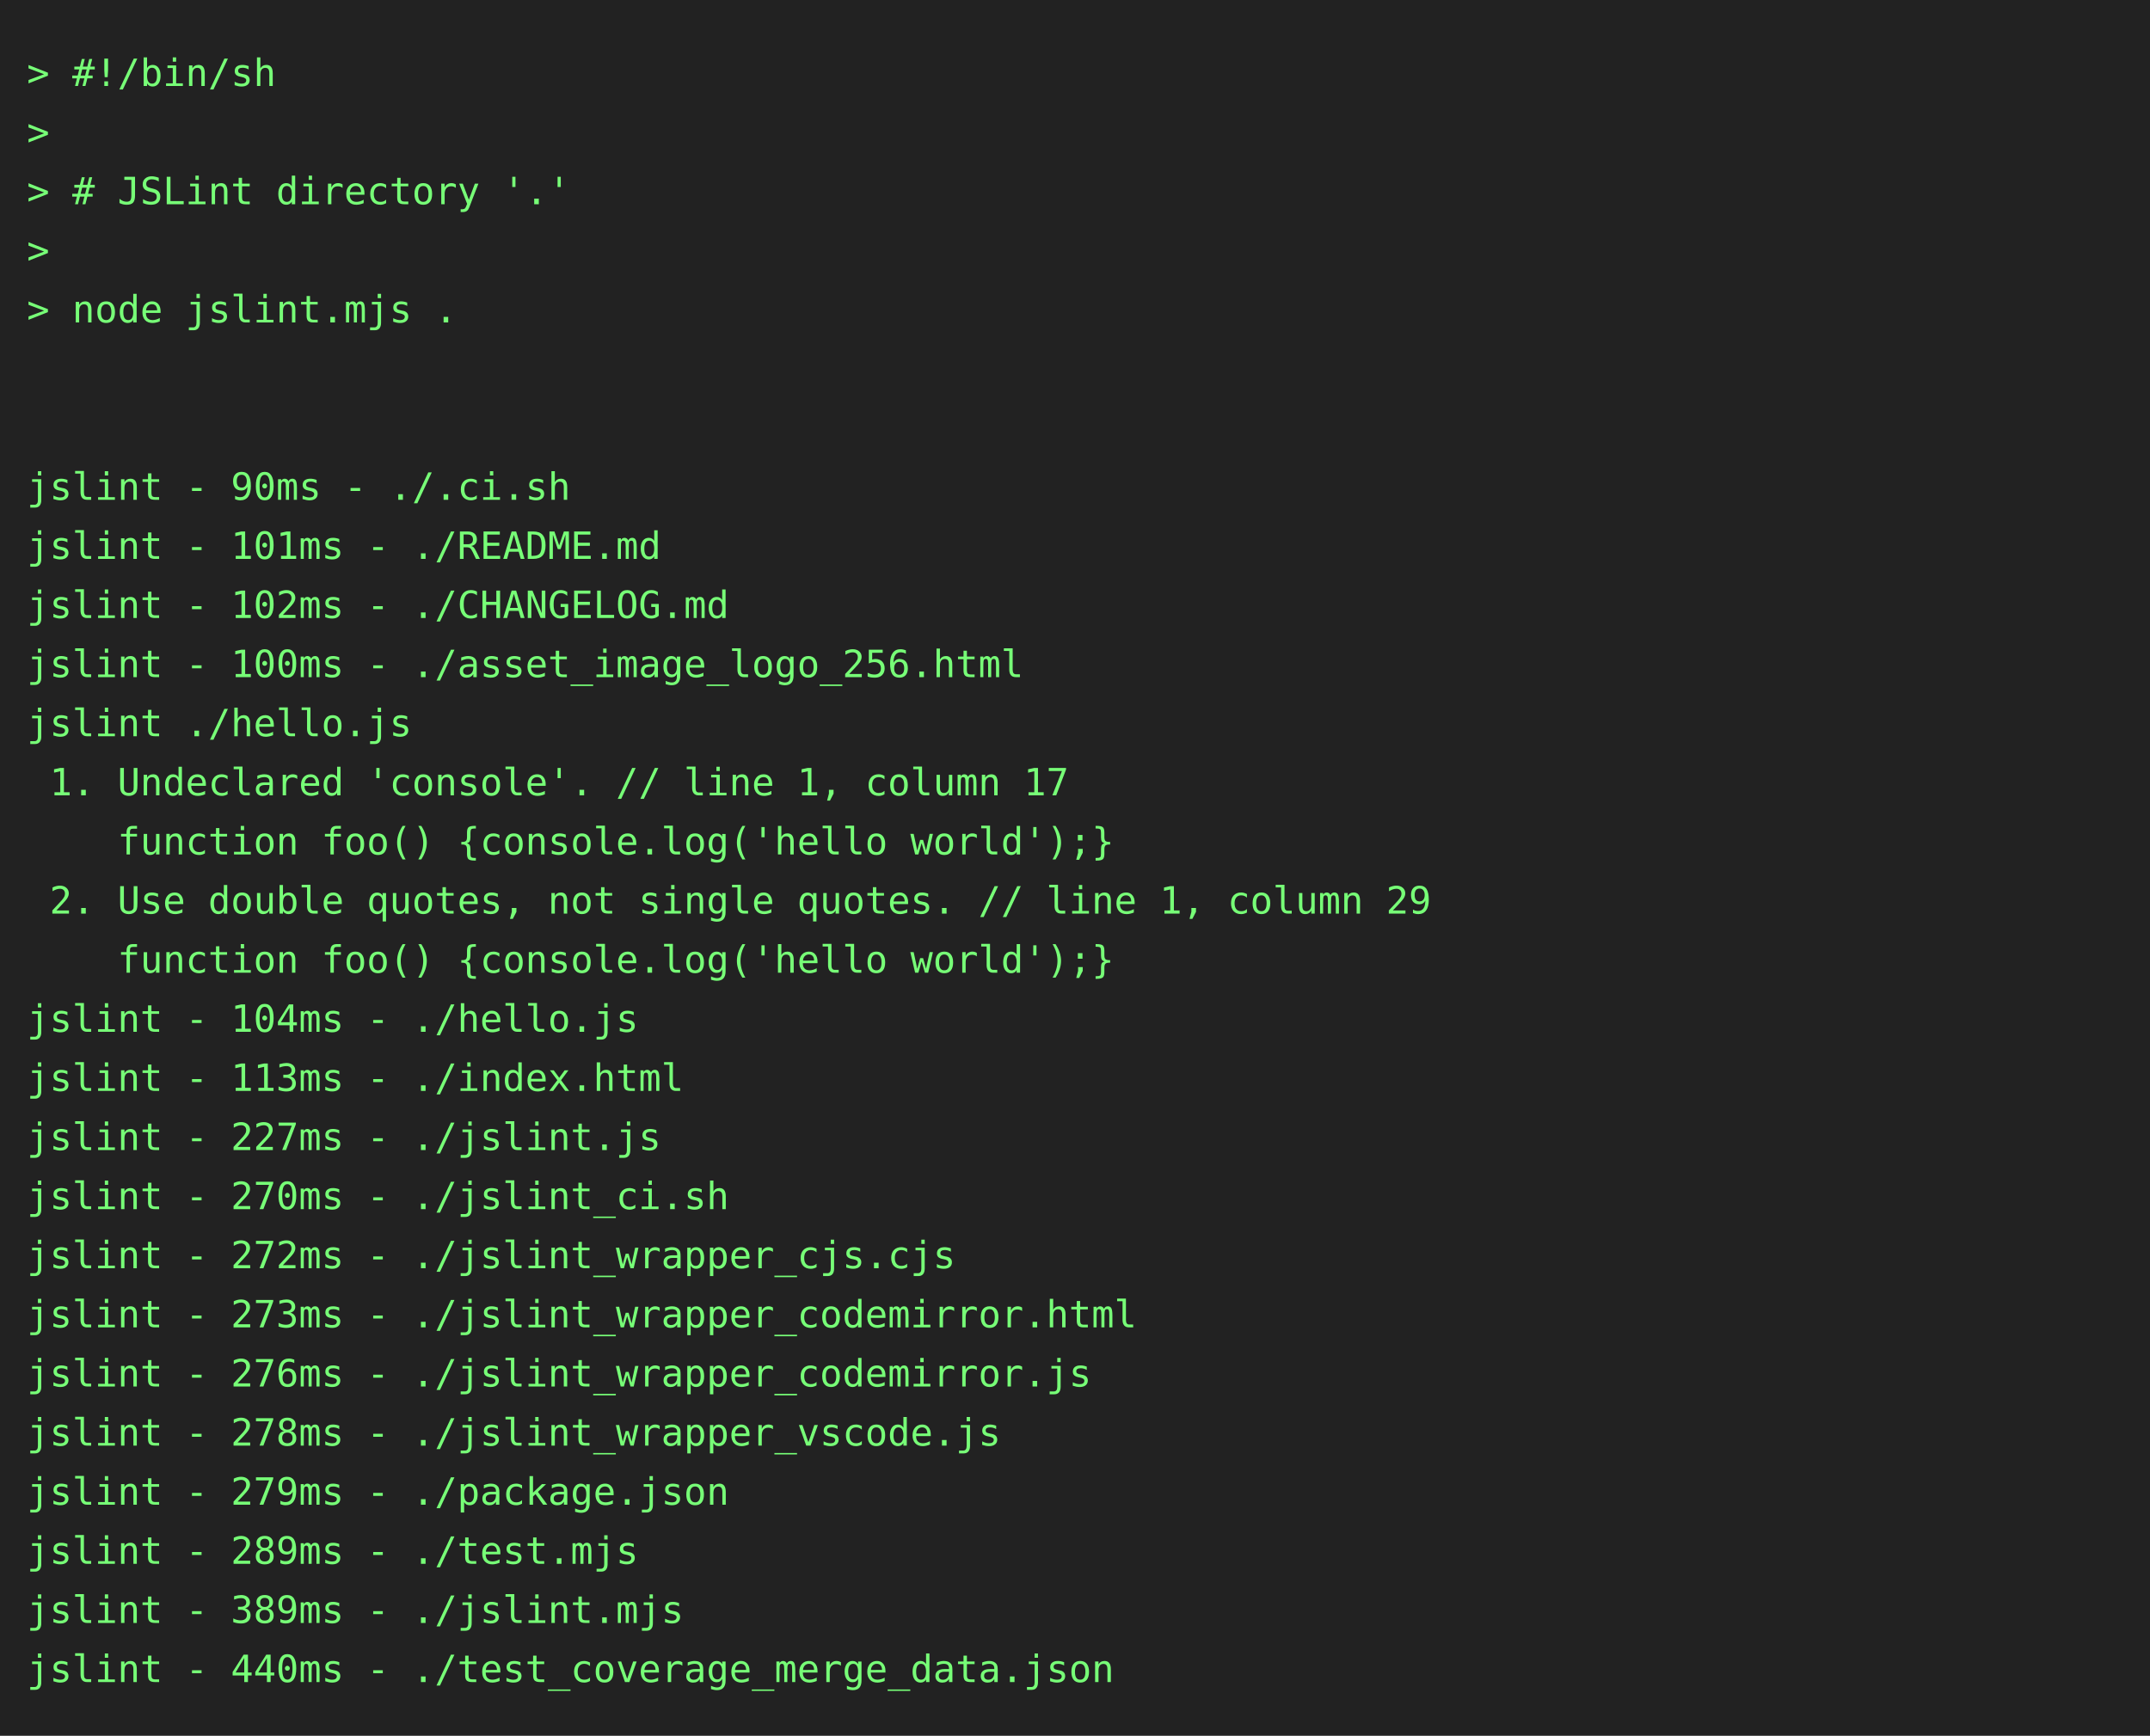
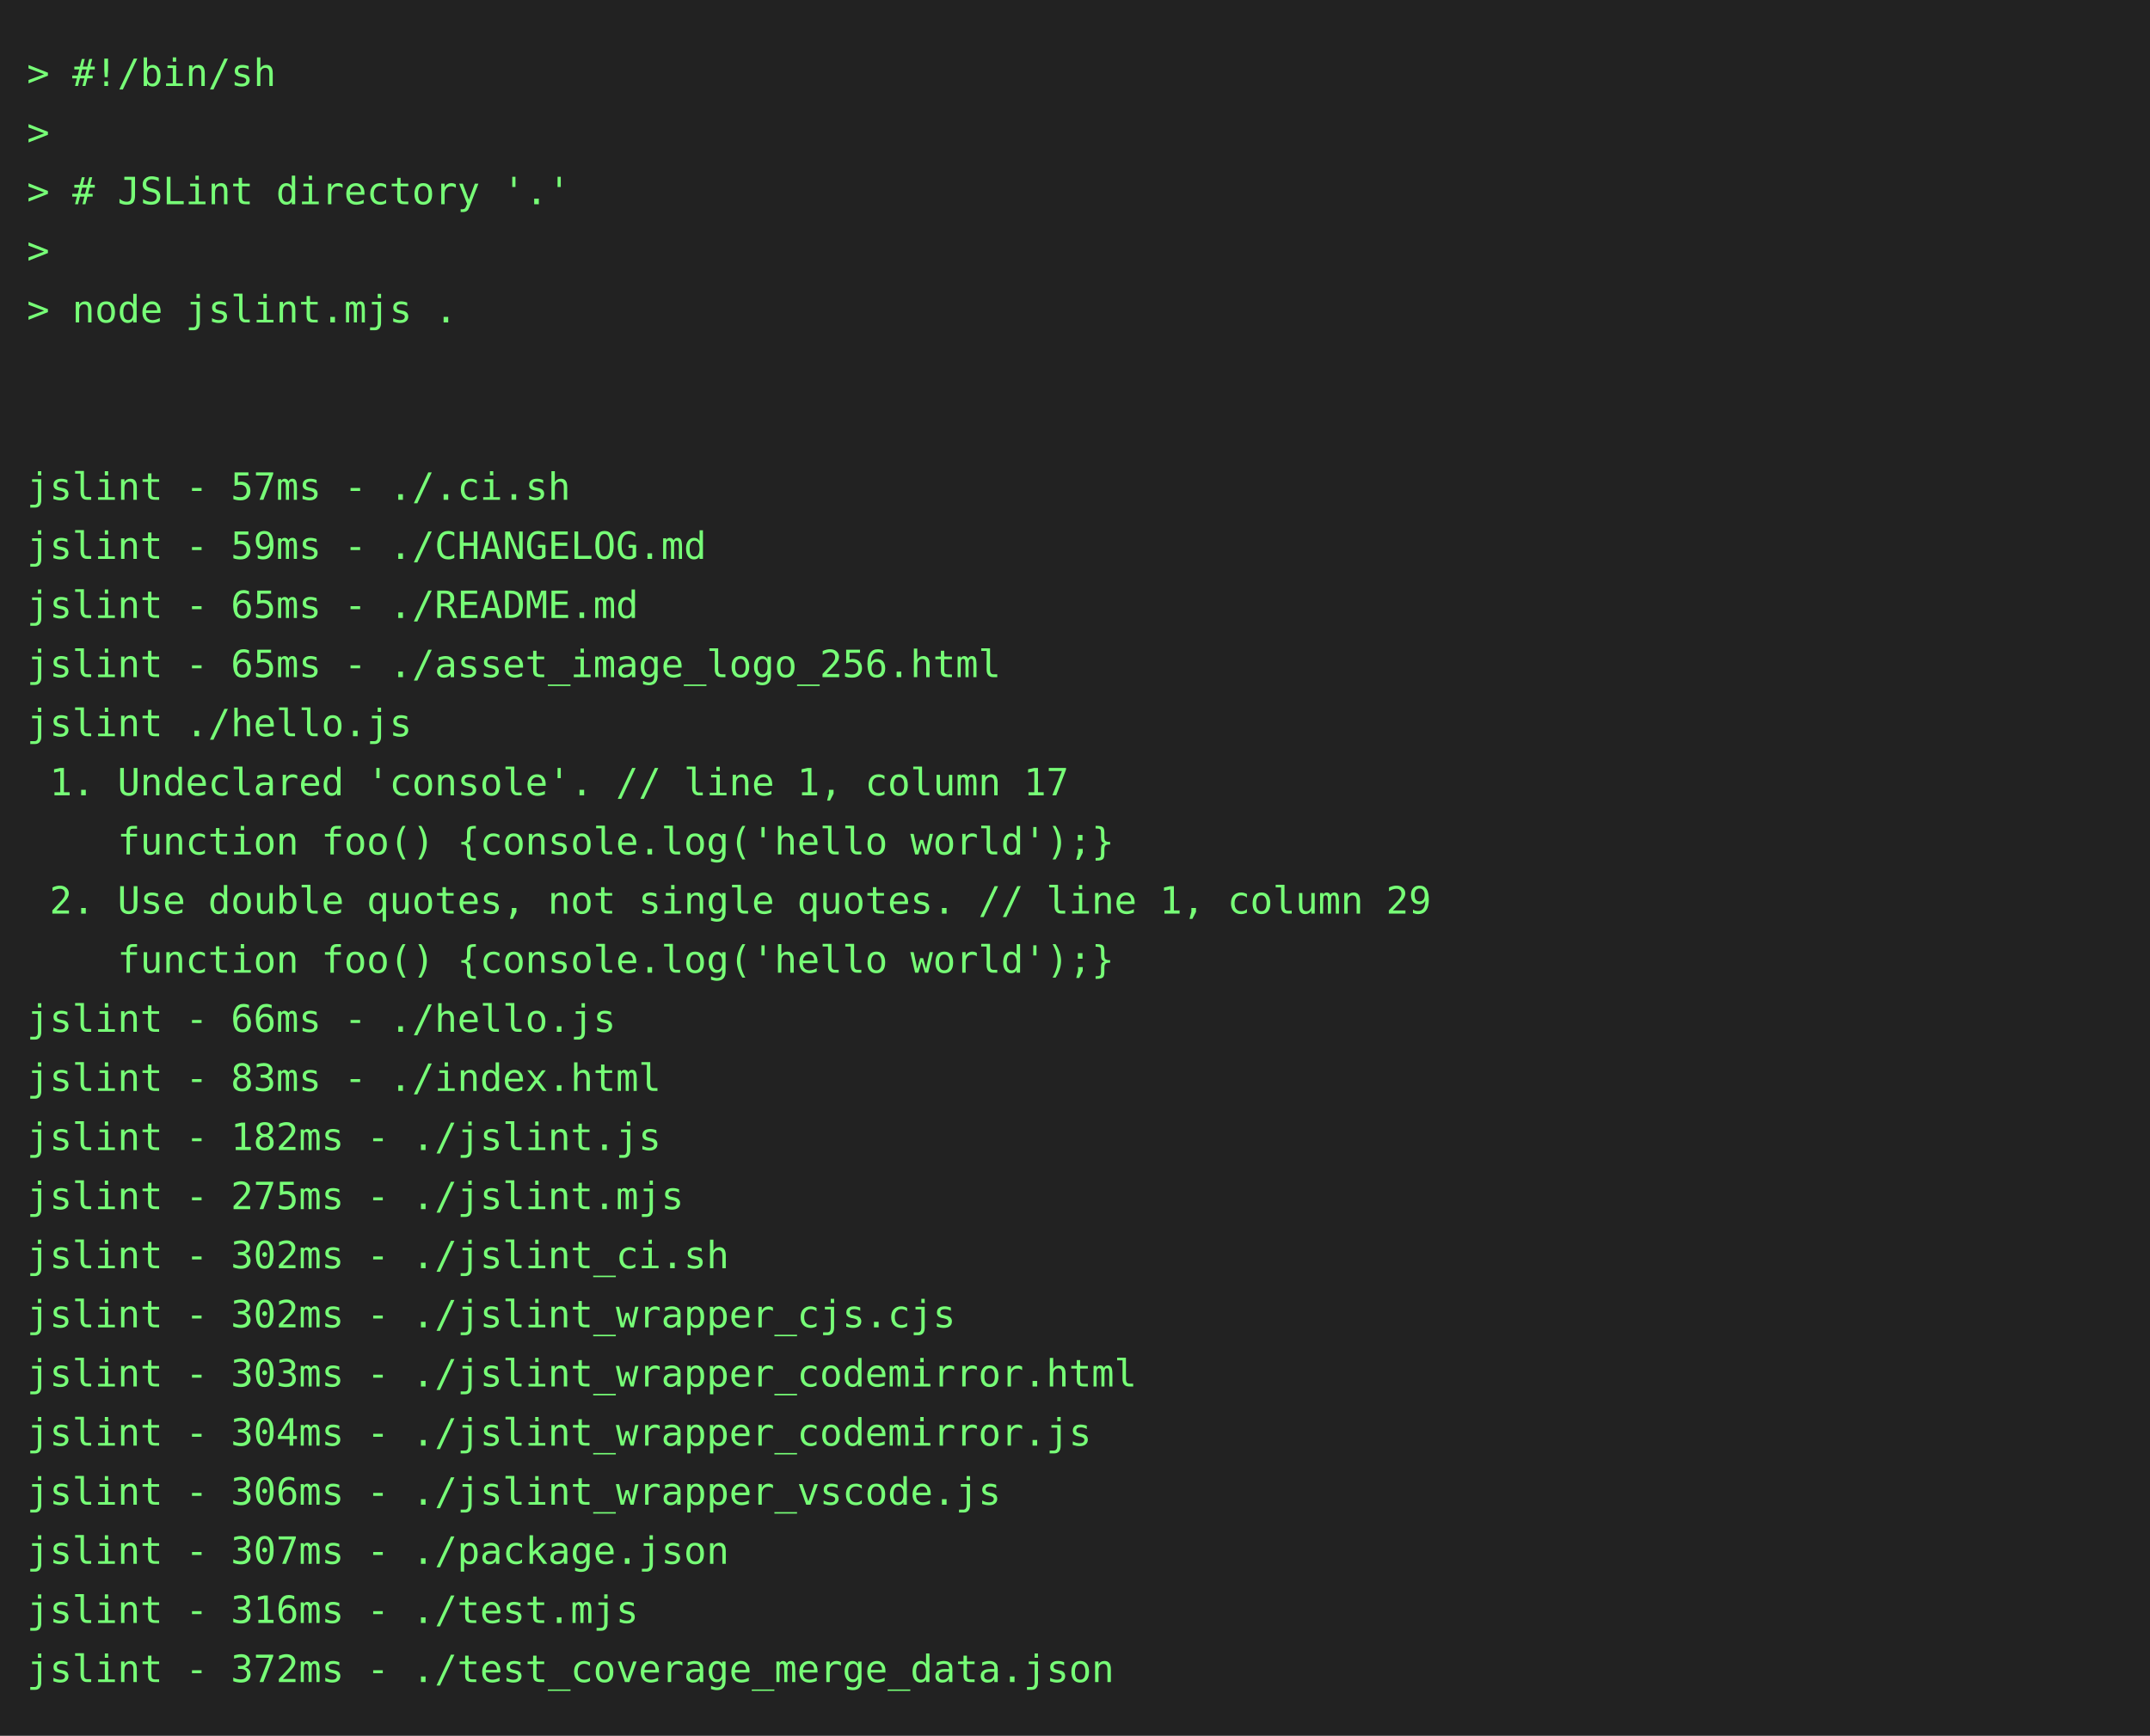
<svg xmlns="http://www.w3.org/2000/svg" height="646" width="800">
  <rect height="646" fill="#222" width="800" />
  <text fill="#7f7" font-family="consolas, menlo, monospace" font-size="14" xml:space="preserve">
    <tspan lengthAdjust="spacingAndGlyphs" textLength="768" x="10" y="32">&gt; #!/bin/sh                                                                                      </tspan>
    <tspan lengthAdjust="spacingAndGlyphs" textLength="768" x="10" y="54">&gt;                                                                                                </tspan>
    <tspan lengthAdjust="spacingAndGlyphs" textLength="768" x="10" y="76">&gt; # JSLint directory '.'                                                                         </tspan>
    <tspan lengthAdjust="spacingAndGlyphs" textLength="768" x="10" y="98">&gt;                                                                                                </tspan>
    <tspan lengthAdjust="spacingAndGlyphs" textLength="768" x="10" y="120">&gt; node jslint.mjs .                                                                              </tspan>
    <tspan lengthAdjust="spacingAndGlyphs" textLength="768" x="10" y="142">                                                                                                 </tspan>
    <tspan lengthAdjust="spacingAndGlyphs" textLength="768" x="10" y="164">                                                                                                 </tspan>
-     <tspan lengthAdjust="spacingAndGlyphs" textLength="768" x="10" y="186">jslint - 90ms - ./.ci.sh                                                                         </tspan>
-     <tspan lengthAdjust="spacingAndGlyphs" textLength="768" x="10" y="208">jslint - 101ms - ./README.md                                                                     </tspan>
-     <tspan lengthAdjust="spacingAndGlyphs" textLength="768" x="10" y="230">jslint - 102ms - ./CHANGELOG.md                                                                  </tspan>
-     <tspan lengthAdjust="spacingAndGlyphs" textLength="768" x="10" y="252">jslint - 100ms - ./asset_image_logo_256.html                                                     </tspan>
+     <tspan lengthAdjust="spacingAndGlyphs" textLength="768" x="10" y="186">jslint - 57ms - ./.ci.sh                                                                         </tspan>
+     <tspan lengthAdjust="spacingAndGlyphs" textLength="768" x="10" y="208">jslint - 59ms - ./CHANGELOG.md                                                                   </tspan>
+     <tspan lengthAdjust="spacingAndGlyphs" textLength="768" x="10" y="230">jslint - 65ms - ./README.md                                                                      </tspan>
+     <tspan lengthAdjust="spacingAndGlyphs" textLength="768" x="10" y="252">jslint - 65ms - ./asset_image_logo_256.html                                                      </tspan>
    <tspan lengthAdjust="spacingAndGlyphs" textLength="768" x="10" y="274">jslint ./hello.js                                                                                </tspan>
    <tspan lengthAdjust="spacingAndGlyphs" textLength="768" x="10" y="296"> 1. Undeclared 'console'. // line 1, column 17                                                   </tspan>
    <tspan lengthAdjust="spacingAndGlyphs" textLength="768" x="10" y="318">    function foo() {console.log('hello world');}                                                 </tspan>
    <tspan lengthAdjust="spacingAndGlyphs" textLength="768" x="10" y="340"> 2. Use double quotes, not single quotes. // line 1, column 29                                   </tspan>
    <tspan lengthAdjust="spacingAndGlyphs" textLength="768" x="10" y="362">    function foo() {console.log('hello world');}                                                 </tspan>
-     <tspan lengthAdjust="spacingAndGlyphs" textLength="768" x="10" y="384">jslint - 104ms - ./hello.js                                                                      </tspan>
-     <tspan lengthAdjust="spacingAndGlyphs" textLength="768" x="10" y="406">jslint - 113ms - ./index.html                                                                    </tspan>
-     <tspan lengthAdjust="spacingAndGlyphs" textLength="768" x="10" y="428">jslint - 227ms - ./jslint.js                                                                     </tspan>
-     <tspan lengthAdjust="spacingAndGlyphs" textLength="768" x="10" y="450">jslint - 270ms - ./jslint_ci.sh                                                                  </tspan>
-     <tspan lengthAdjust="spacingAndGlyphs" textLength="768" x="10" y="472">jslint - 272ms - ./jslint_wrapper_cjs.cjs                                                        </tspan>
-     <tspan lengthAdjust="spacingAndGlyphs" textLength="768" x="10" y="494">jslint - 273ms - ./jslint_wrapper_codemirror.html                                                </tspan>
-     <tspan lengthAdjust="spacingAndGlyphs" textLength="768" x="10" y="516">jslint - 276ms - ./jslint_wrapper_codemirror.js                                                  </tspan>
-     <tspan lengthAdjust="spacingAndGlyphs" textLength="768" x="10" y="538">jslint - 278ms - ./jslint_wrapper_vscode.js                                                      </tspan>
-     <tspan lengthAdjust="spacingAndGlyphs" textLength="768" x="10" y="560">jslint - 279ms - ./package.json                                                                  </tspan>
-     <tspan lengthAdjust="spacingAndGlyphs" textLength="768" x="10" y="582">jslint - 289ms - ./test.mjs                                                                      </tspan>
-     <tspan lengthAdjust="spacingAndGlyphs" textLength="768" x="10" y="604">jslint - 389ms - ./jslint.mjs                                                                    </tspan>
-     <tspan lengthAdjust="spacingAndGlyphs" textLength="768" x="10" y="626">jslint - 440ms - ./test_coverage_merge_data.json                                                 </tspan>
+     <tspan lengthAdjust="spacingAndGlyphs" textLength="768" x="10" y="384">jslint - 66ms - ./hello.js                                                                       </tspan>
+     <tspan lengthAdjust="spacingAndGlyphs" textLength="768" x="10" y="406">jslint - 83ms - ./index.html                                                                     </tspan>
+     <tspan lengthAdjust="spacingAndGlyphs" textLength="768" x="10" y="428">jslint - 182ms - ./jslint.js                                                                     </tspan>
+     <tspan lengthAdjust="spacingAndGlyphs" textLength="768" x="10" y="450">jslint - 275ms - ./jslint.mjs                                                                    </tspan>
+     <tspan lengthAdjust="spacingAndGlyphs" textLength="768" x="10" y="472">jslint - 302ms - ./jslint_ci.sh                                                                  </tspan>
+     <tspan lengthAdjust="spacingAndGlyphs" textLength="768" x="10" y="494">jslint - 302ms - ./jslint_wrapper_cjs.cjs                                                        </tspan>
+     <tspan lengthAdjust="spacingAndGlyphs" textLength="768" x="10" y="516">jslint - 303ms - ./jslint_wrapper_codemirror.html                                                </tspan>
+     <tspan lengthAdjust="spacingAndGlyphs" textLength="768" x="10" y="538">jslint - 304ms - ./jslint_wrapper_codemirror.js                                                  </tspan>
+     <tspan lengthAdjust="spacingAndGlyphs" textLength="768" x="10" y="560">jslint - 306ms - ./jslint_wrapper_vscode.js                                                      </tspan>
+     <tspan lengthAdjust="spacingAndGlyphs" textLength="768" x="10" y="582">jslint - 307ms - ./package.json                                                                  </tspan>
+     <tspan lengthAdjust="spacingAndGlyphs" textLength="768" x="10" y="604">jslint - 316ms - ./test.mjs                                                                      </tspan>
+     <tspan lengthAdjust="spacingAndGlyphs" textLength="768" x="10" y="626">jslint - 372ms - ./test_coverage_merge_data.json                                                 </tspan>
  </text>
</svg>
